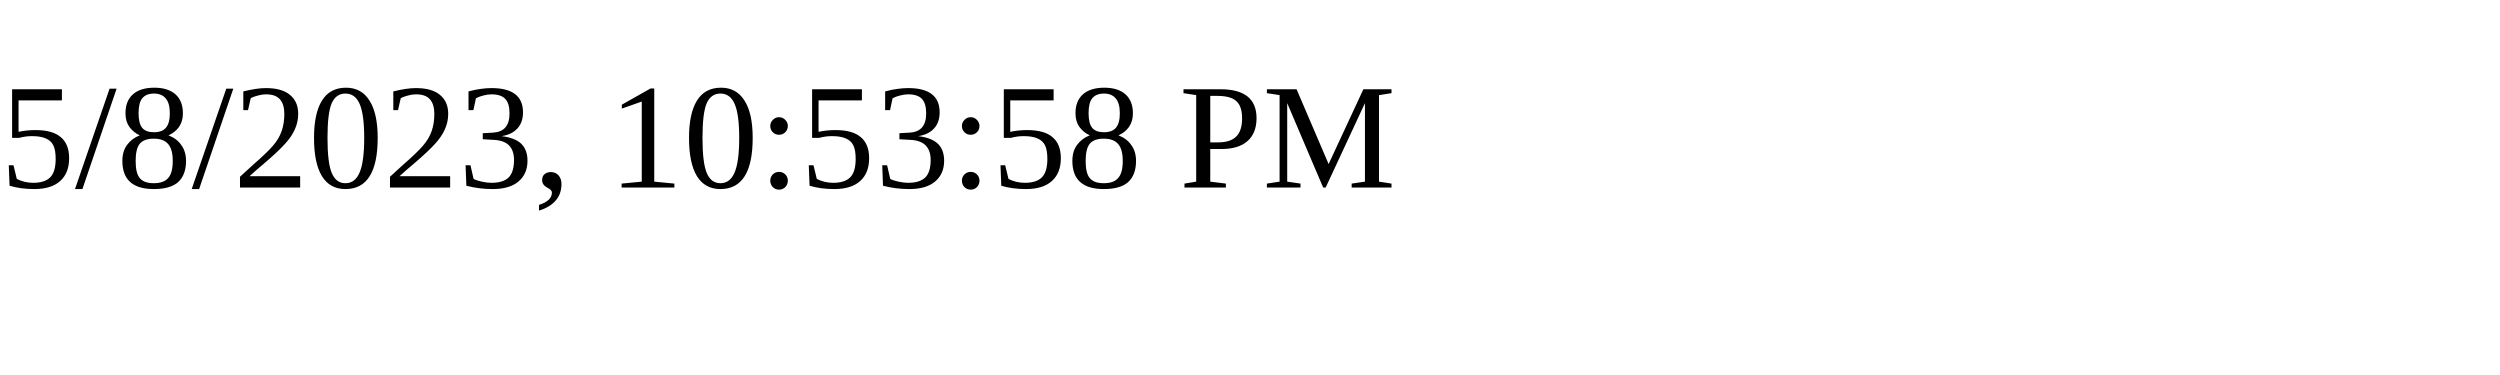
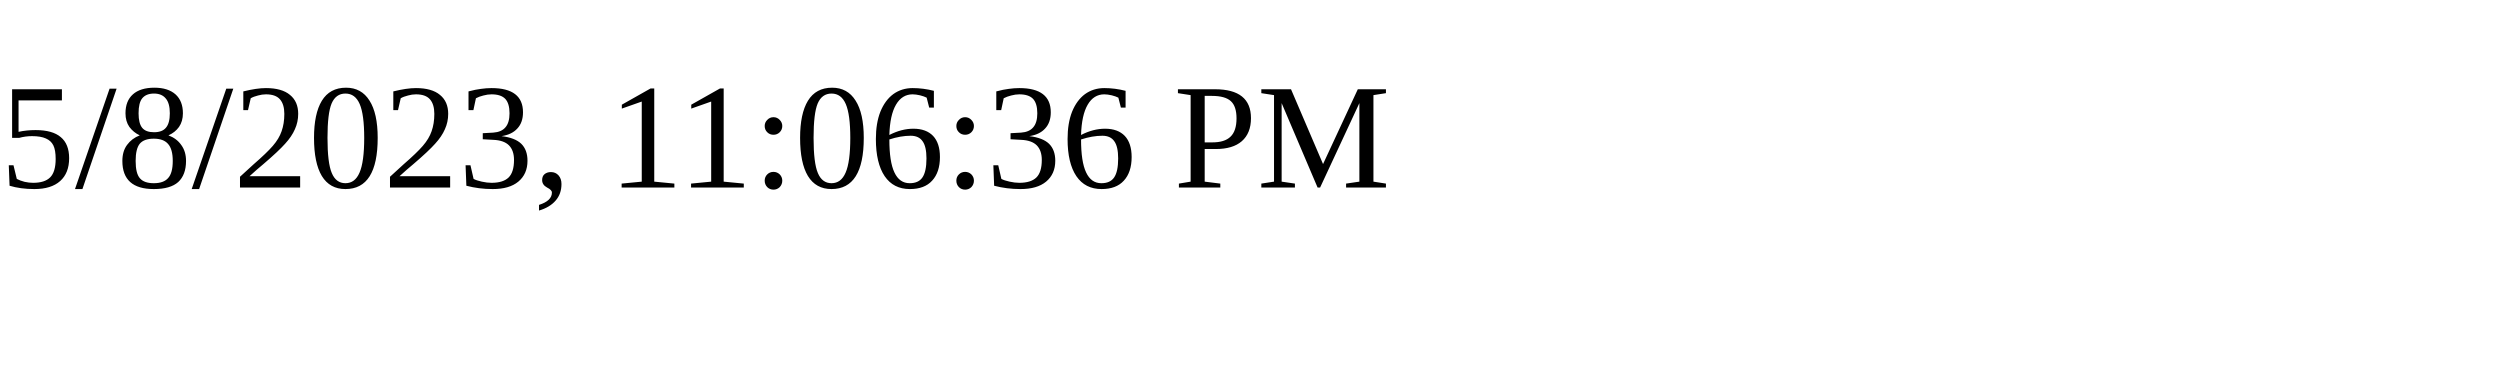
<svg xmlns="http://www.w3.org/2000/svg" height="30" width="200">
-   <text x="0" y="15">5/8/2023, 10:53:58 PM</text>
+   <text x="0" y="15">5/8/2023, 11:06:36 PM</text>
</svg>
